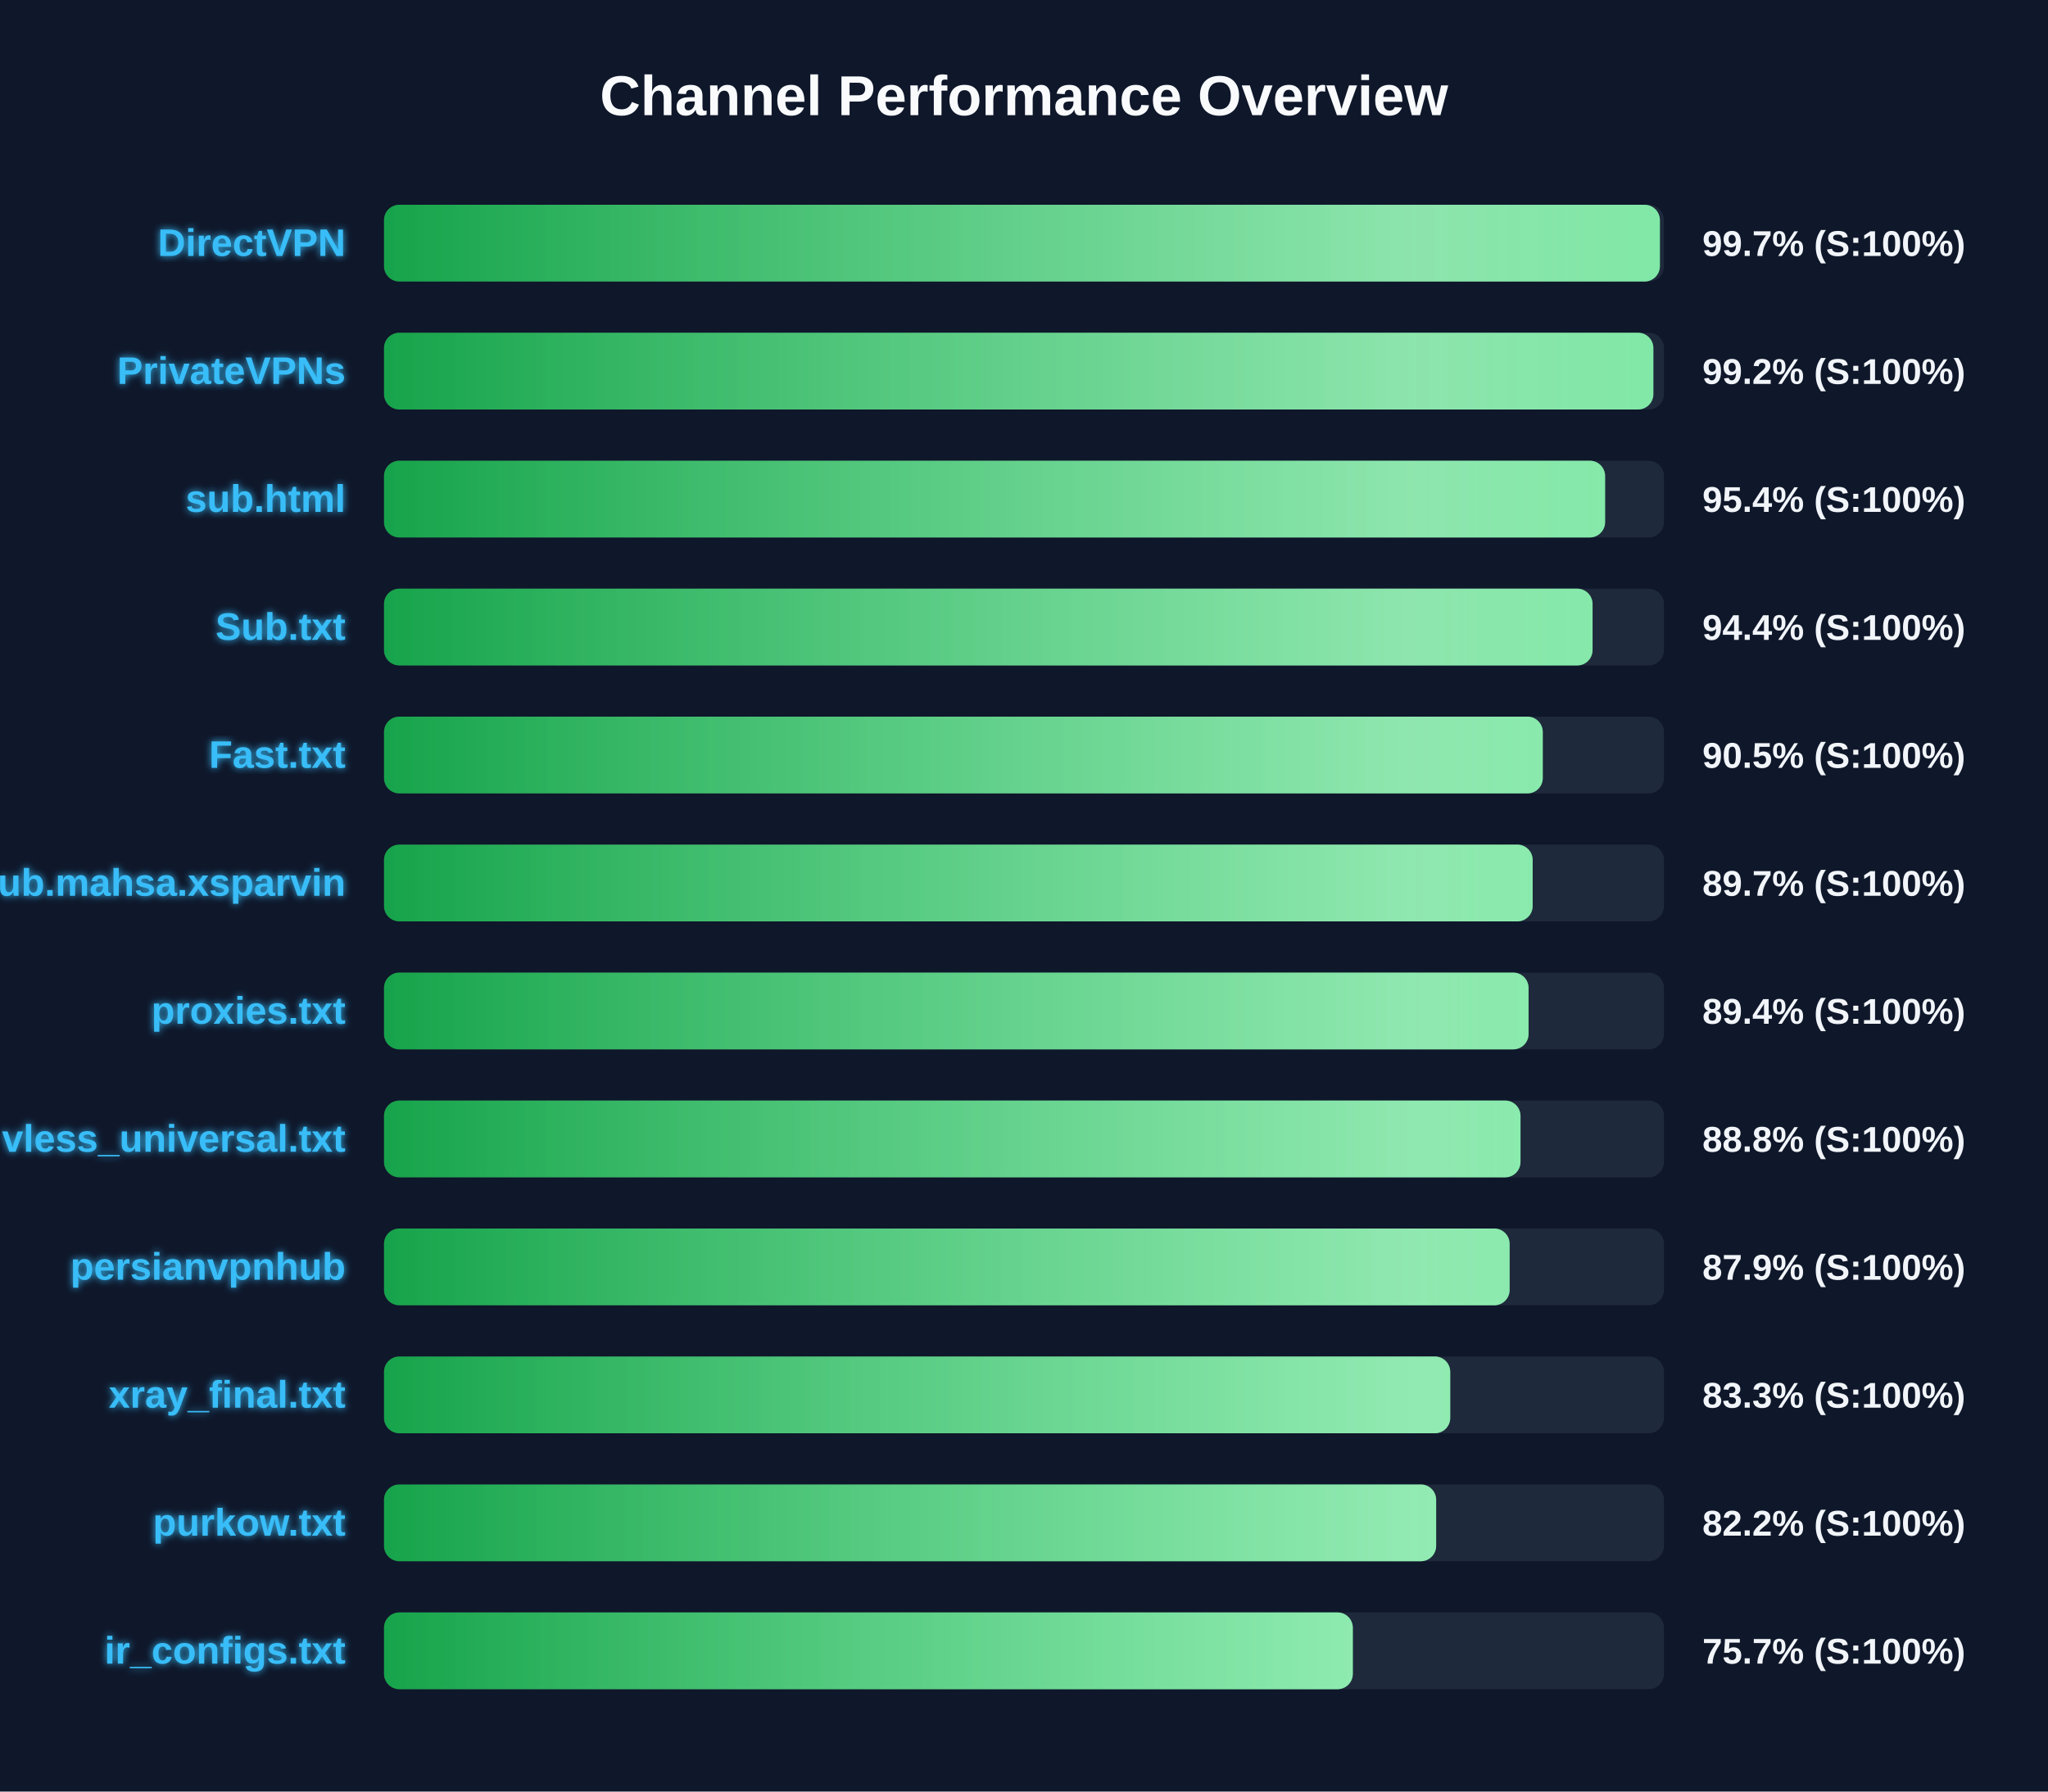
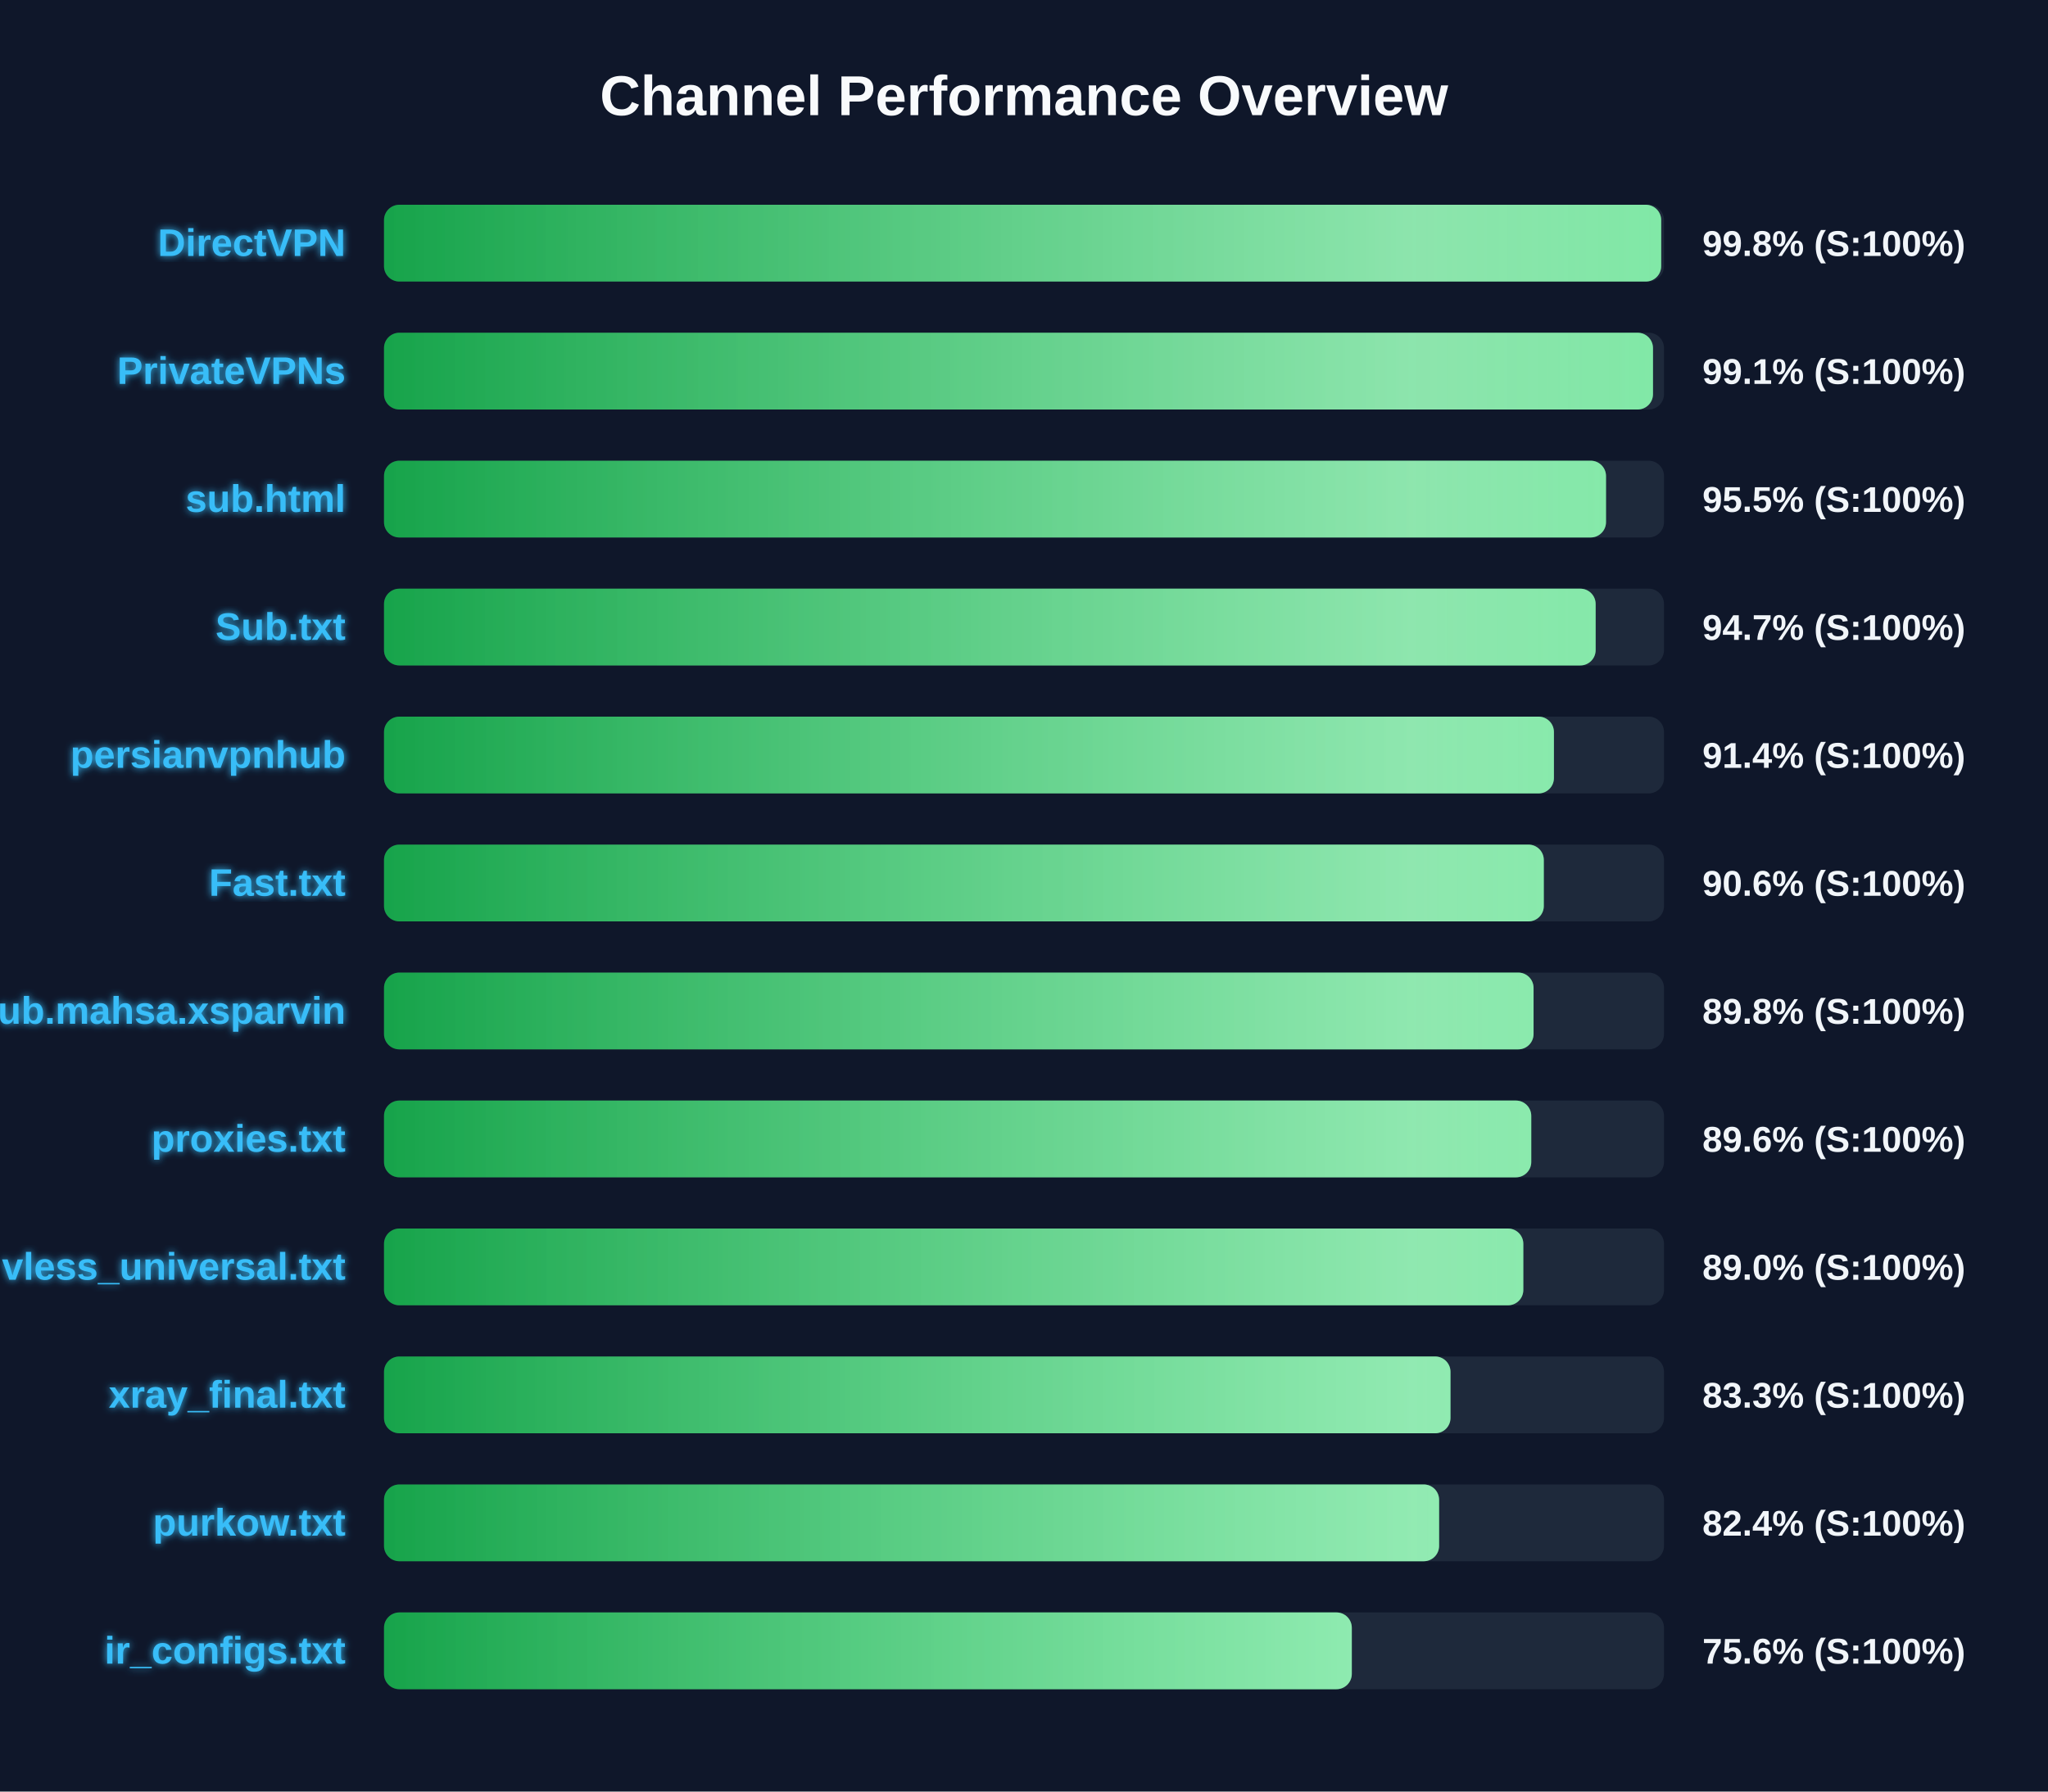
<svg xmlns="http://www.w3.org/2000/svg" width="800" height="700" version="1.1">
  <defs>
    <linearGradient id="grad-green" x1="0%" y1="0%" x2="100%" y2="0%">
      <stop offset="0%" stop-color="#16a34a" />
      <stop offset="100%" stop-color="#4ade80" />
    </linearGradient>
    <linearGradient id="grad-yellow" x1="0%" y1="0%" x2="100%" y2="0%">
      <stop offset="0%" stop-color="#ca8a04" />
      <stop offset="100%" stop-color="#fde047" />
    </linearGradient>
    <linearGradient id="grad-red" x1="0%" y1="0%" x2="100%" y2="0%">
      <stop offset="0%" stop-color="#dc2626" />
      <stop offset="100%" stop-color="#f87171" />
    </linearGradient>
    <linearGradient id="shimmer" x1="0%" y1="0%" x2="100%" y2="0%">
      <stop offset="0%" stop-color="rgba(255,255,255,0)" />
      <stop offset="50%" stop-color="rgba(255,255,255,0.4)" />
      <stop offset="100%" stop-color="rgba(255,255,255,0)" />
    </linearGradient>
    <filter id="glow" x="-20%" y="-20%" width="140%" height="140%">
      <feGaussianBlur stdDeviation="1.5" result="blur" />
      <feComposite in="SourceGraphic" in2="blur" operator="over" />
    </filter>
  </defs>
  <style>
        .bg-rect { fill: #0f172a; }
        .title { font: bold 22px 'Segoe UI', Arial, sans-serif; fill: #f8fafc; }
        .row { font: bold 15px 'Segoe UI', Arial, sans-serif; fill: #38bdf8; filter: url(#glow); }
        .score { font: bold 14px 'Segoe UI', Arial, sans-serif; fill: #f1f5f9; }
        @keyframes shimmer-anim {
            0% { transform: translateX(-100%); }
            100% { transform: translateX(200%); }
        }
        .shimmer-rect {
            animation: shimmer-anim 2.5s infinite linear;
        }
    </style>
  <rect width="100%" height="100%" class="bg-rect" />
  <text x="400" y="45" text-anchor="middle" class="title">Channel Performance Overview</text>
  <rect x="150" y="80" width="500" height="30" fill="#1e293b" rx="6" />
  <clipPath id="clip-0">
-     <rect x="150" y="80" width="498.4" height="30" rx="6" />
+     <rect x="150" y="80" width="498.9" height="30" rx="6" />
  </clipPath>
-   <rect x="150" y="80" width="498.4" height="30" fill="url(#grad-green)" rx="6" />
+   <rect x="150" y="80" width="498.9" height="30" fill="url(#grad-green)" rx="6" />
  <g clip-path="url(#clip-0)">
    <rect x="150" y="80" width="100%" height="30" fill="url(#shimmer)" class="shimmer-rect" />
  </g>
  <text x="135" y="100" text-anchor="end" class="row">DirectVPN</text>
-   <text x="665" y="100" text-anchor="start" class="score">99.7% (S:100%)</text>
+   <text x="665" y="100" text-anchor="start" class="score">99.8% (S:100%)</text>
  <rect x="150" y="130" width="500" height="30" fill="#1e293b" rx="6" />
  <clipPath id="clip-1">
-     <rect x="150" y="130" width="495.85" height="30" rx="6" />
+     <rect x="150" y="130" width="495.7" height="30" rx="6" />
  </clipPath>
-   <rect x="150" y="130" width="495.85" height="30" fill="url(#grad-green)" rx="6" />
+   <rect x="150" y="130" width="495.7" height="30" fill="url(#grad-green)" rx="6" />
  <g clip-path="url(#clip-1)">
    <rect x="150" y="130" width="100%" height="30" fill="url(#shimmer)" class="shimmer-rect" />
  </g>
  <text x="135" y="150" text-anchor="end" class="row">PrivateVPNs</text>
-   <text x="665" y="150" text-anchor="start" class="score">99.2% (S:100%)</text>
+   <text x="665" y="150" text-anchor="start" class="score">99.1% (S:100%)</text>
  <rect x="150" y="180" width="500" height="30" fill="#1e293b" rx="6" />
  <clipPath id="clip-2">
-     <rect x="150" y="180" width="477.0" height="30" rx="6" />
+     <rect x="150" y="180" width="477.35" height="30" rx="6" />
  </clipPath>
-   <rect x="150" y="180" width="477.0" height="30" fill="url(#grad-green)" rx="6" />
+   <rect x="150" y="180" width="477.35" height="30" fill="url(#grad-green)" rx="6" />
  <g clip-path="url(#clip-2)">
    <rect x="150" y="180" width="100%" height="30" fill="url(#shimmer)" class="shimmer-rect" />
  </g>
  <text x="135" y="200" text-anchor="end" class="row">sub.html</text>
-   <text x="665" y="200" text-anchor="start" class="score">95.4% (S:100%)</text>
+   <text x="665" y="200" text-anchor="start" class="score">95.5% (S:100%)</text>
  <rect x="150" y="230" width="500" height="30" fill="#1e293b" rx="6" />
  <clipPath id="clip-3">
-     <rect x="150" y="230" width="472.1" height="30" rx="6" />
+     <rect x="150" y="230" width="473.3" height="30" rx="6" />
  </clipPath>
-   <rect x="150" y="230" width="472.1" height="30" fill="url(#grad-green)" rx="6" />
+   <rect x="150" y="230" width="473.3" height="30" fill="url(#grad-green)" rx="6" />
  <g clip-path="url(#clip-3)">
    <rect x="150" y="230" width="100%" height="30" fill="url(#shimmer)" class="shimmer-rect" />
  </g>
  <text x="135" y="250" text-anchor="end" class="row">Sub.txt</text>
-   <text x="665" y="250" text-anchor="start" class="score">94.4% (S:100%)</text>
+   <text x="665" y="250" text-anchor="start" class="score">94.7% (S:100%)</text>
  <rect x="150" y="280" width="500" height="30" fill="#1e293b" rx="6" />
  <clipPath id="clip-4">
-     <rect x="150" y="280" width="452.65" height="30" rx="6" />
+     <rect x="150" y="280" width="457.0" height="30" rx="6" />
  </clipPath>
-   <rect x="150" y="280" width="452.65" height="30" fill="url(#grad-green)" rx="6" />
+   <rect x="150" y="280" width="457.0" height="30" fill="url(#grad-green)" rx="6" />
  <g clip-path="url(#clip-4)">
    <rect x="150" y="280" width="100%" height="30" fill="url(#shimmer)" class="shimmer-rect" />
  </g>
-   <text x="135" y="300" text-anchor="end" class="row">Fast.txt</text>
-   <text x="665" y="300" text-anchor="start" class="score">90.5% (S:100%)</text>
+   <text x="135" y="300" text-anchor="end" class="row">persianvpnhub</text>
+   <text x="665" y="300" text-anchor="start" class="score">91.4% (S:100%)</text>
  <rect x="150" y="330" width="500" height="30" fill="#1e293b" rx="6" />
  <clipPath id="clip-5">
-     <rect x="150" y="330" width="448.7" height="30" rx="6" />
+     <rect x="150" y="330" width="453.05" height="30" rx="6" />
  </clipPath>
-   <rect x="150" y="330" width="448.7" height="30" fill="url(#grad-green)" rx="6" />
+   <rect x="150" y="330" width="453.05" height="30" fill="url(#grad-green)" rx="6" />
  <g clip-path="url(#clip-5)">
    <rect x="150" y="330" width="100%" height="30" fill="url(#shimmer)" class="shimmer-rect" />
  </g>
-   <text x="135" y="350" text-anchor="end" class="row">Sub.mahsa.xsparvin</text>
-   <text x="665" y="350" text-anchor="start" class="score">89.7% (S:100%)</text>
+   <text x="135" y="350" text-anchor="end" class="row">Fast.txt</text>
+   <text x="665" y="350" text-anchor="start" class="score">90.6% (S:100%)</text>
  <rect x="150" y="380" width="500" height="30" fill="#1e293b" rx="6" />
  <clipPath id="clip-6">
-     <rect x="150" y="380" width="447.1" height="30" rx="6" />
+     <rect x="150" y="380" width="449.05" height="30" rx="6" />
  </clipPath>
-   <rect x="150" y="380" width="447.1" height="30" fill="url(#grad-green)" rx="6" />
+   <rect x="150" y="380" width="449.05" height="30" fill="url(#grad-green)" rx="6" />
  <g clip-path="url(#clip-6)">
    <rect x="150" y="380" width="100%" height="30" fill="url(#shimmer)" class="shimmer-rect" />
  </g>
-   <text x="135" y="400" text-anchor="end" class="row">proxies.txt</text>
-   <text x="665" y="400" text-anchor="start" class="score">89.4% (S:100%)</text>
+   <text x="135" y="400" text-anchor="end" class="row">Sub.mahsa.xsparvin</text>
+   <text x="665" y="400" text-anchor="start" class="score">89.8% (S:100%)</text>
  <rect x="150" y="430" width="500" height="30" fill="#1e293b" rx="6" />
  <clipPath id="clip-7">
-     <rect x="150" y="430" width="443.95" height="30" rx="6" />
+     <rect x="150" y="430" width="448.15" height="30" rx="6" />
  </clipPath>
-   <rect x="150" y="430" width="443.95" height="30" fill="url(#grad-green)" rx="6" />
+   <rect x="150" y="430" width="448.15" height="30" fill="url(#grad-green)" rx="6" />
  <g clip-path="url(#clip-7)">
    <rect x="150" y="430" width="100%" height="30" fill="url(#shimmer)" class="shimmer-rect" />
  </g>
-   <text x="135" y="450" text-anchor="end" class="row">vless_universal.txt</text>
-   <text x="665" y="450" text-anchor="start" class="score">88.8% (S:100%)</text>
+   <text x="135" y="450" text-anchor="end" class="row">proxies.txt</text>
+   <text x="665" y="450" text-anchor="start" class="score">89.6% (S:100%)</text>
  <rect x="150" y="480" width="500" height="30" fill="#1e293b" rx="6" />
  <clipPath id="clip-8">
-     <rect x="150" y="480" width="439.7" height="30" rx="6" />
+     <rect x="150" y="480" width="445.05" height="30" rx="6" />
  </clipPath>
-   <rect x="150" y="480" width="439.7" height="30" fill="url(#grad-green)" rx="6" />
+   <rect x="150" y="480" width="445.05" height="30" fill="url(#grad-green)" rx="6" />
  <g clip-path="url(#clip-8)">
    <rect x="150" y="480" width="100%" height="30" fill="url(#shimmer)" class="shimmer-rect" />
  </g>
-   <text x="135" y="500" text-anchor="end" class="row">persianvpnhub</text>
-   <text x="665" y="500" text-anchor="start" class="score">87.9% (S:100%)</text>
+   <text x="135" y="500" text-anchor="end" class="row">vless_universal.txt</text>
+   <text x="665" y="500" text-anchor="start" class="score">89.0% (S:100%)</text>
  <rect x="150" y="530" width="500" height="30" fill="#1e293b" rx="6" />
  <clipPath id="clip-9">
-     <rect x="150" y="530" width="416.5" height="30" rx="6" />
+     <rect x="150" y="530" width="416.6" height="30" rx="6" />
  </clipPath>
-   <rect x="150" y="530" width="416.5" height="30" fill="url(#grad-green)" rx="6" />
+   <rect x="150" y="530" width="416.6" height="30" fill="url(#grad-green)" rx="6" />
  <g clip-path="url(#clip-9)">
    <rect x="150" y="530" width="100%" height="30" fill="url(#shimmer)" class="shimmer-rect" />
  </g>
  <text x="135" y="550" text-anchor="end" class="row">xray_final.txt</text>
  <text x="665" y="550" text-anchor="start" class="score">83.3% (S:100%)</text>
  <rect x="150" y="580" width="500" height="30" fill="#1e293b" rx="6" />
  <clipPath id="clip-10">
-     <rect x="150" y="580" width="411.0" height="30" rx="6" />
+     <rect x="150" y="580" width="412.15" height="30" rx="6" />
  </clipPath>
-   <rect x="150" y="580" width="411.0" height="30" fill="url(#grad-green)" rx="6" />
+   <rect x="150" y="580" width="412.15" height="30" fill="url(#grad-green)" rx="6" />
  <g clip-path="url(#clip-10)">
    <rect x="150" y="580" width="100%" height="30" fill="url(#shimmer)" class="shimmer-rect" />
  </g>
  <text x="135" y="600" text-anchor="end" class="row">purkow.txt</text>
-   <text x="665" y="600" text-anchor="start" class="score">82.2% (S:100%)</text>
+   <text x="665" y="600" text-anchor="start" class="score">82.4% (S:100%)</text>
  <rect x="150" y="630" width="500" height="30" fill="#1e293b" rx="6" />
  <clipPath id="clip-11">
-     <rect x="150" y="630" width="378.45" height="30" rx="6" />
+     <rect x="150" y="630" width="378.05" height="30" rx="6" />
  </clipPath>
-   <rect x="150" y="630" width="378.45" height="30" fill="url(#grad-green)" rx="6" />
+   <rect x="150" y="630" width="378.05" height="30" fill="url(#grad-green)" rx="6" />
  <g clip-path="url(#clip-11)">
    <rect x="150" y="630" width="100%" height="30" fill="url(#shimmer)" class="shimmer-rect" />
  </g>
  <text x="135" y="650" text-anchor="end" class="row">ir_configs.txt</text>
-   <text x="665" y="650" text-anchor="start" class="score">75.7% (S:100%)</text>
+   <text x="665" y="650" text-anchor="start" class="score">75.6% (S:100%)</text>
</svg>
